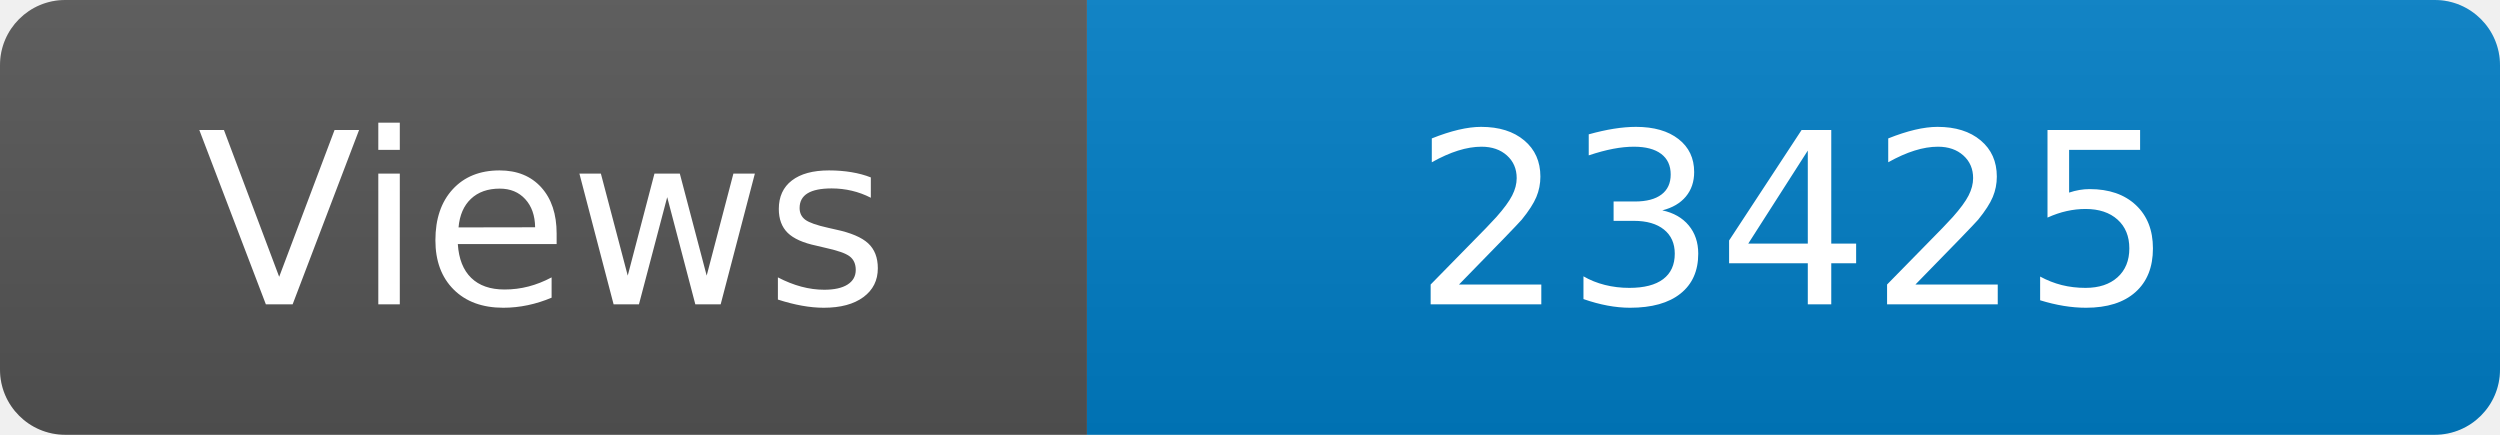
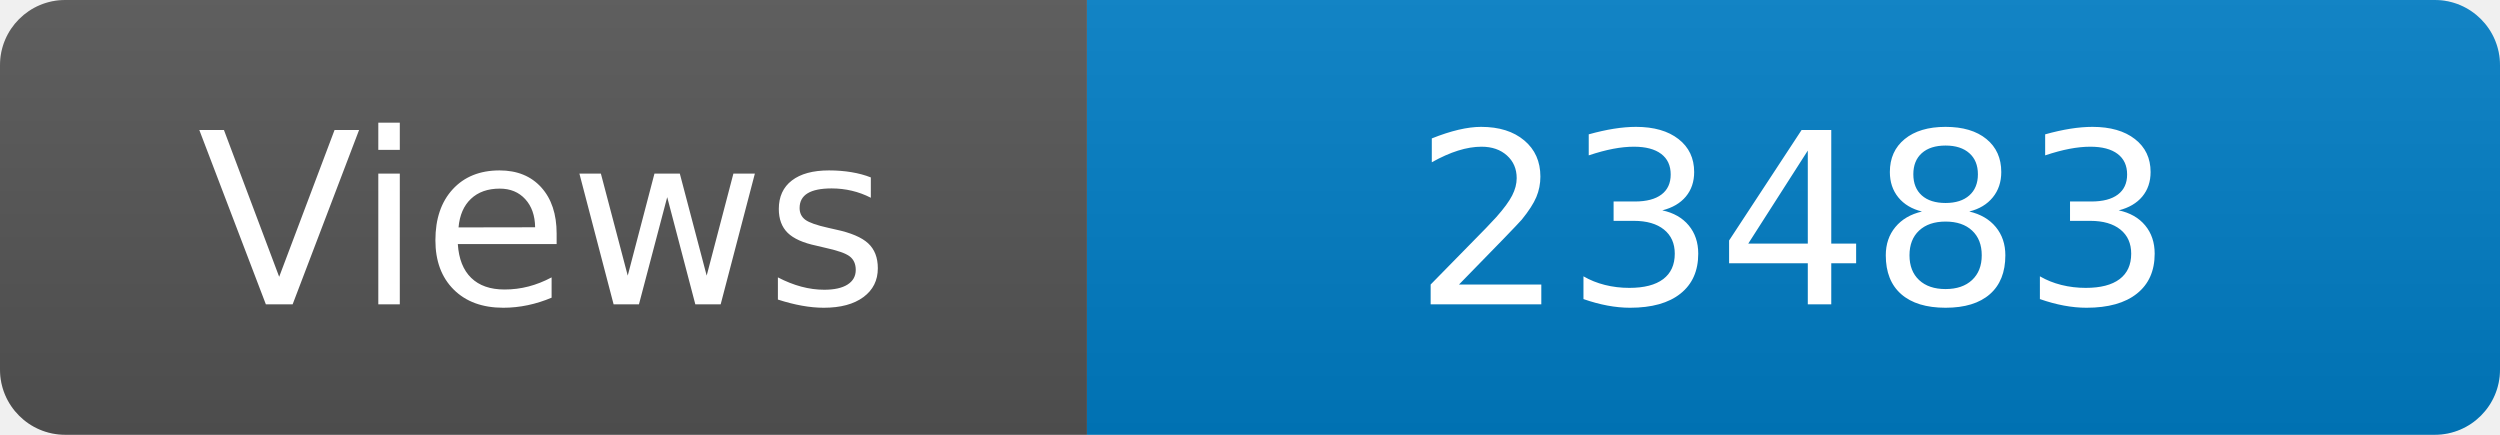
<svg xmlns="http://www.w3.org/2000/svg" width="115" height="20" role="img" aria-label="Maintained?: yes">
  <linearGradient id="s" x2="0" y2="100%">
    <stop offset="0" stop-color="#bbb" stop-opacity=".1" />
    <stop offset="1" stop-opacity=".1" />
  </linearGradient>
  <clipPath id="r">
    <rect width="115" height="20" rx="3" fill="#fff" />
  </clipPath>
  <g clip-path="url(#r)">
    <rect width="50" height="20" fill="#555" />
    <rect x="50" width="160" height="20" fill="#007ec6" />
    <rect width="115" height="20" fill="url(#s)" />
  </g>
  <g fill="#fff" text-anchor="middle" font-family="Verdana,Geneva,DejaVu Sans,sans-serif" font-size="110">
    <text x="250" y="140" transform="scale(.1)" fill="#fff">Views</text>
-     <text x="825" y="140" transform="scale(.1)" fill="#fff">23425</text>
+     <text x="825" y="140" transform="scale(.1)" fill="#fff">23483</text>
  </g>
</svg>
